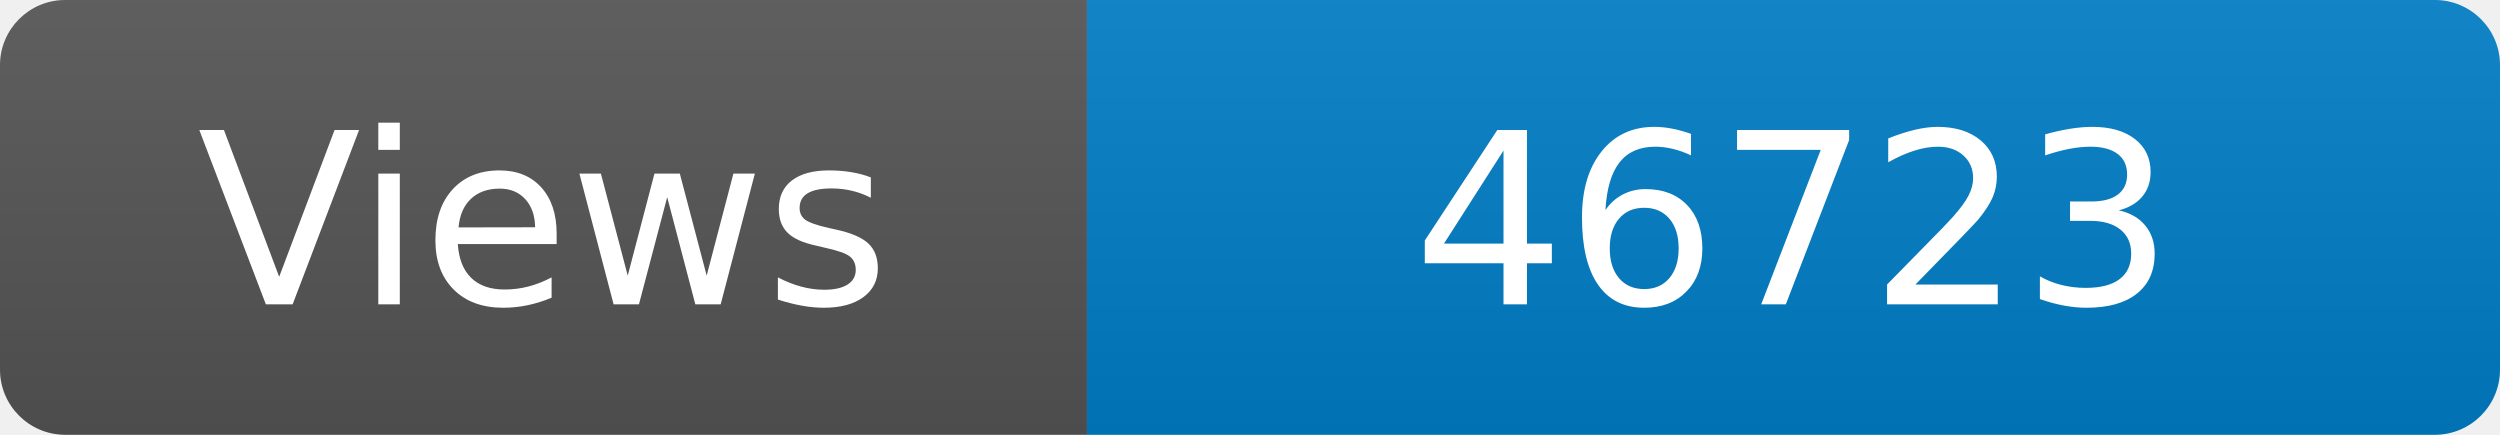
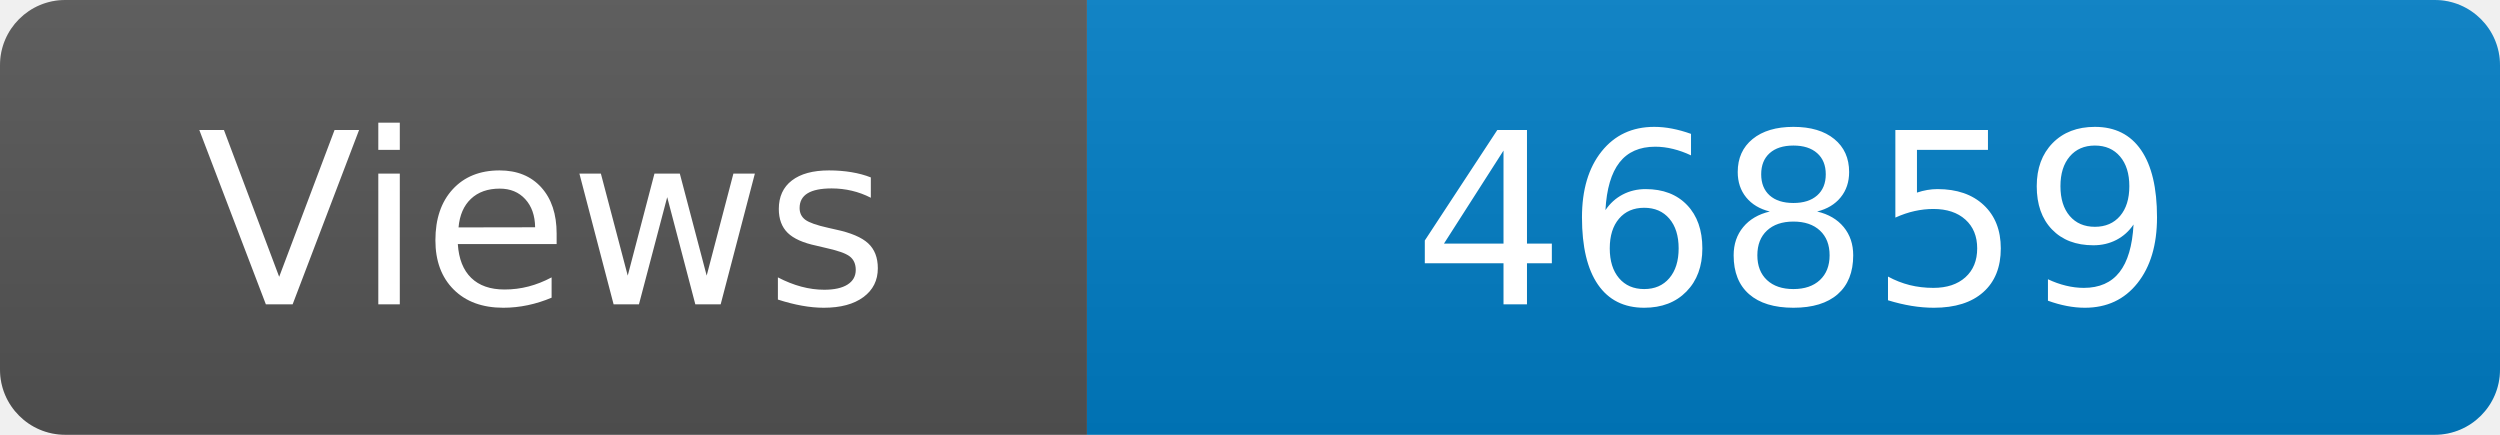
<svg xmlns="http://www.w3.org/2000/svg" width="115" height="20" role="img" aria-label="Maintained?: yes">
  <linearGradient id="s" x2="0" y2="100%">
    <stop offset="0" stop-color="#bbb" stop-opacity=".1" />
    <stop offset="1" stop-opacity=".1" />
  </linearGradient>
  <clipPath id="r">
    <rect width="115" height="20" rx="3" fill="#fff" />
  </clipPath>
  <g clip-path="url(#r)">
    <rect width="50" height="20" fill="#555" />
    <rect x="50" width="160" height="20" fill="#007ec6" />
    <rect width="115" height="20" fill="url(#s)" />
  </g>
  <g fill="#fff" text-anchor="middle" font-family="Verdana,Geneva,DejaVu Sans,sans-serif" font-size="110">
    <text x="250" y="140" transform="scale(.1)" fill="#fff">Views</text>
-     <text x="825" y="140" transform="scale(.1)" fill="#fff">46723</text>
+     <text x="825" y="140" transform="scale(.1)" fill="#fff">46859</text>
  </g>
</svg>
